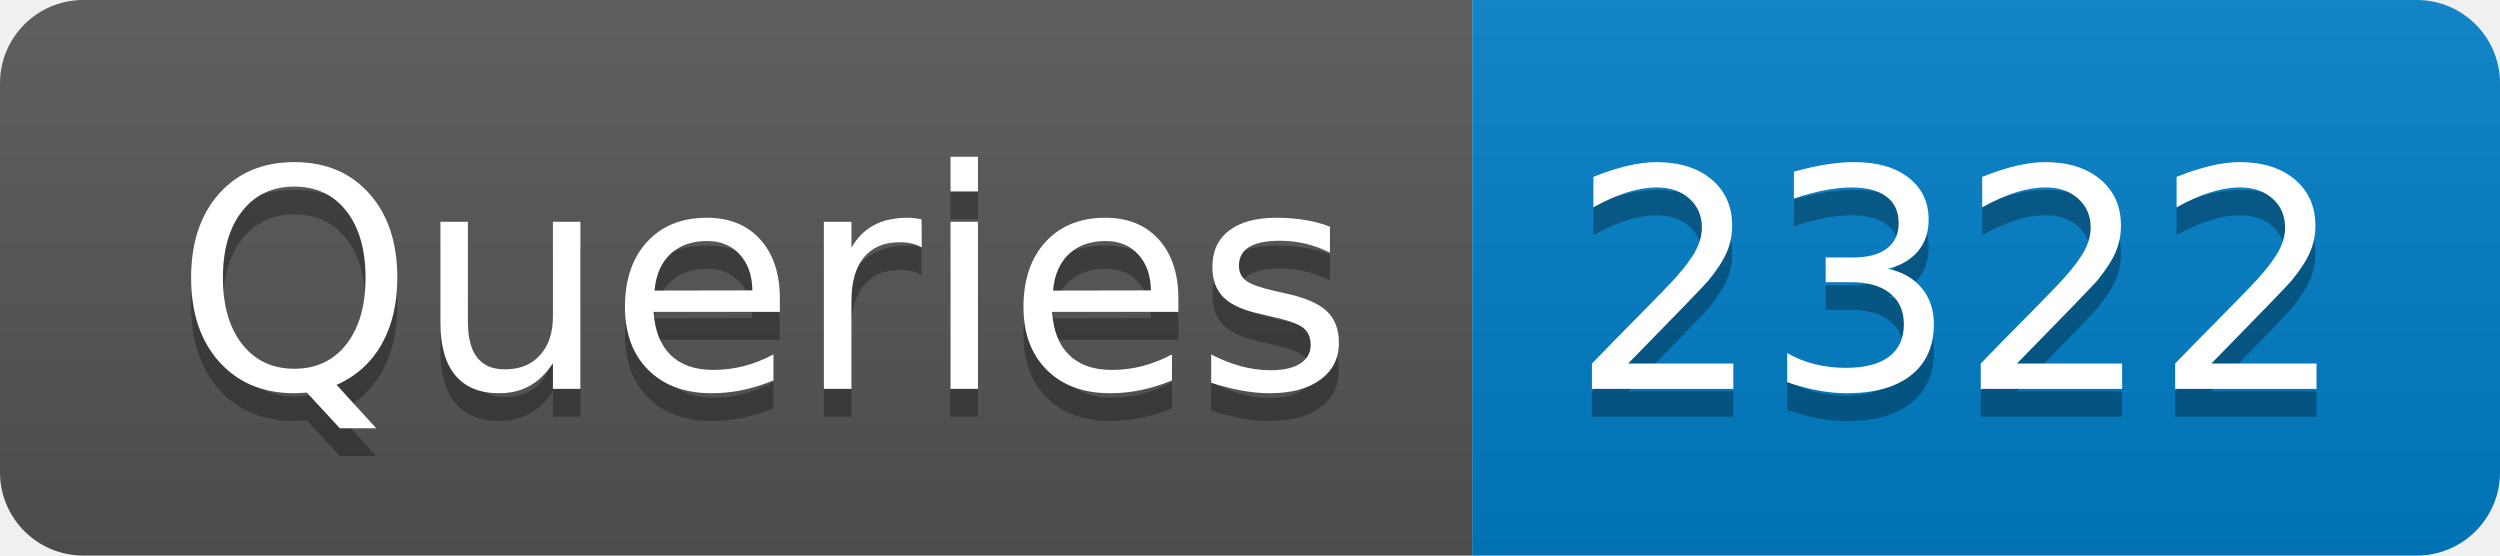
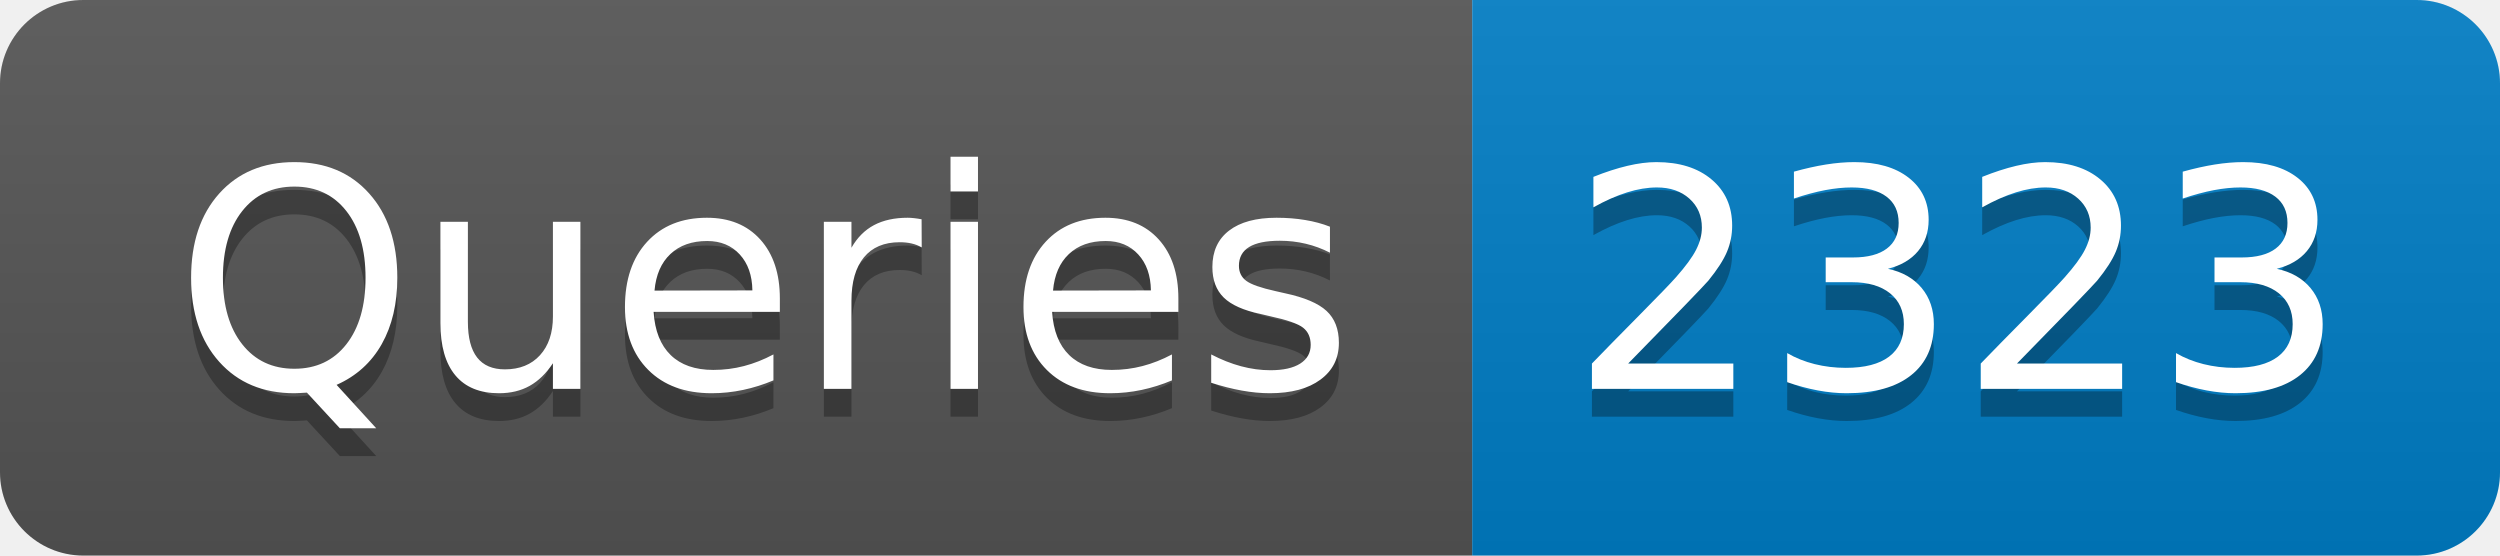
- <svg xmlns="http://www.w3.org/2000/svg" width="90" height="20" role="img" aria-label="Queries: 2322">
+ <svg xmlns="http://www.w3.org/2000/svg" width="90" height="20" role="img" aria-label="Queries: 2323">
  <linearGradient id="s" x2="0" y2="100%">
    <stop offset="0" stop-color="#bbb" stop-opacity=".1" />
    <stop offset="1" stop-opacity=".1" />
  </linearGradient>
  <clipPath id="r">
    <rect width="90" height="20" rx="3" fill="#fff" />
  </clipPath>
  <g clip-path="url(#r)">
    <rect width="53" height="20" fill="#555" />
    <rect x="53" width="37" height="20" fill="#007ec6" />
    <rect width="90" height="20" fill="url(#s)" />
  </g>
  <g fill="#fff" text-anchor="middle" font-family="Verdana,Geneva,DejaVu Sans,sans-serif" text-rendering="geometricPrecision" font-size="110">
    <text aria-hidden="true" x="275" y="150" fill="#010101" fill-opacity=".3" transform="scale(.1)" textLength="430">Queries</text>
    <text x="275" y="140" transform="scale(.1)" fill="#fff" textLength="430">Queries</text>
-     <text aria-hidden="true" x="705" y="150" fill="#010101" fill-opacity=".3" transform="scale(.1)" textLength="270">2322</text>
-     <text x="705" y="140" transform="scale(.1)" fill="#fff" textLength="270">2322</text>
+     <text aria-hidden="true" x="705" y="150" fill="#010101" fill-opacity=".3" transform="scale(.1)" textLength="270">2323</text>
+     <text x="705" y="140" transform="scale(.1)" fill="#fff" textLength="270">2323</text>
  </g>
</svg>
